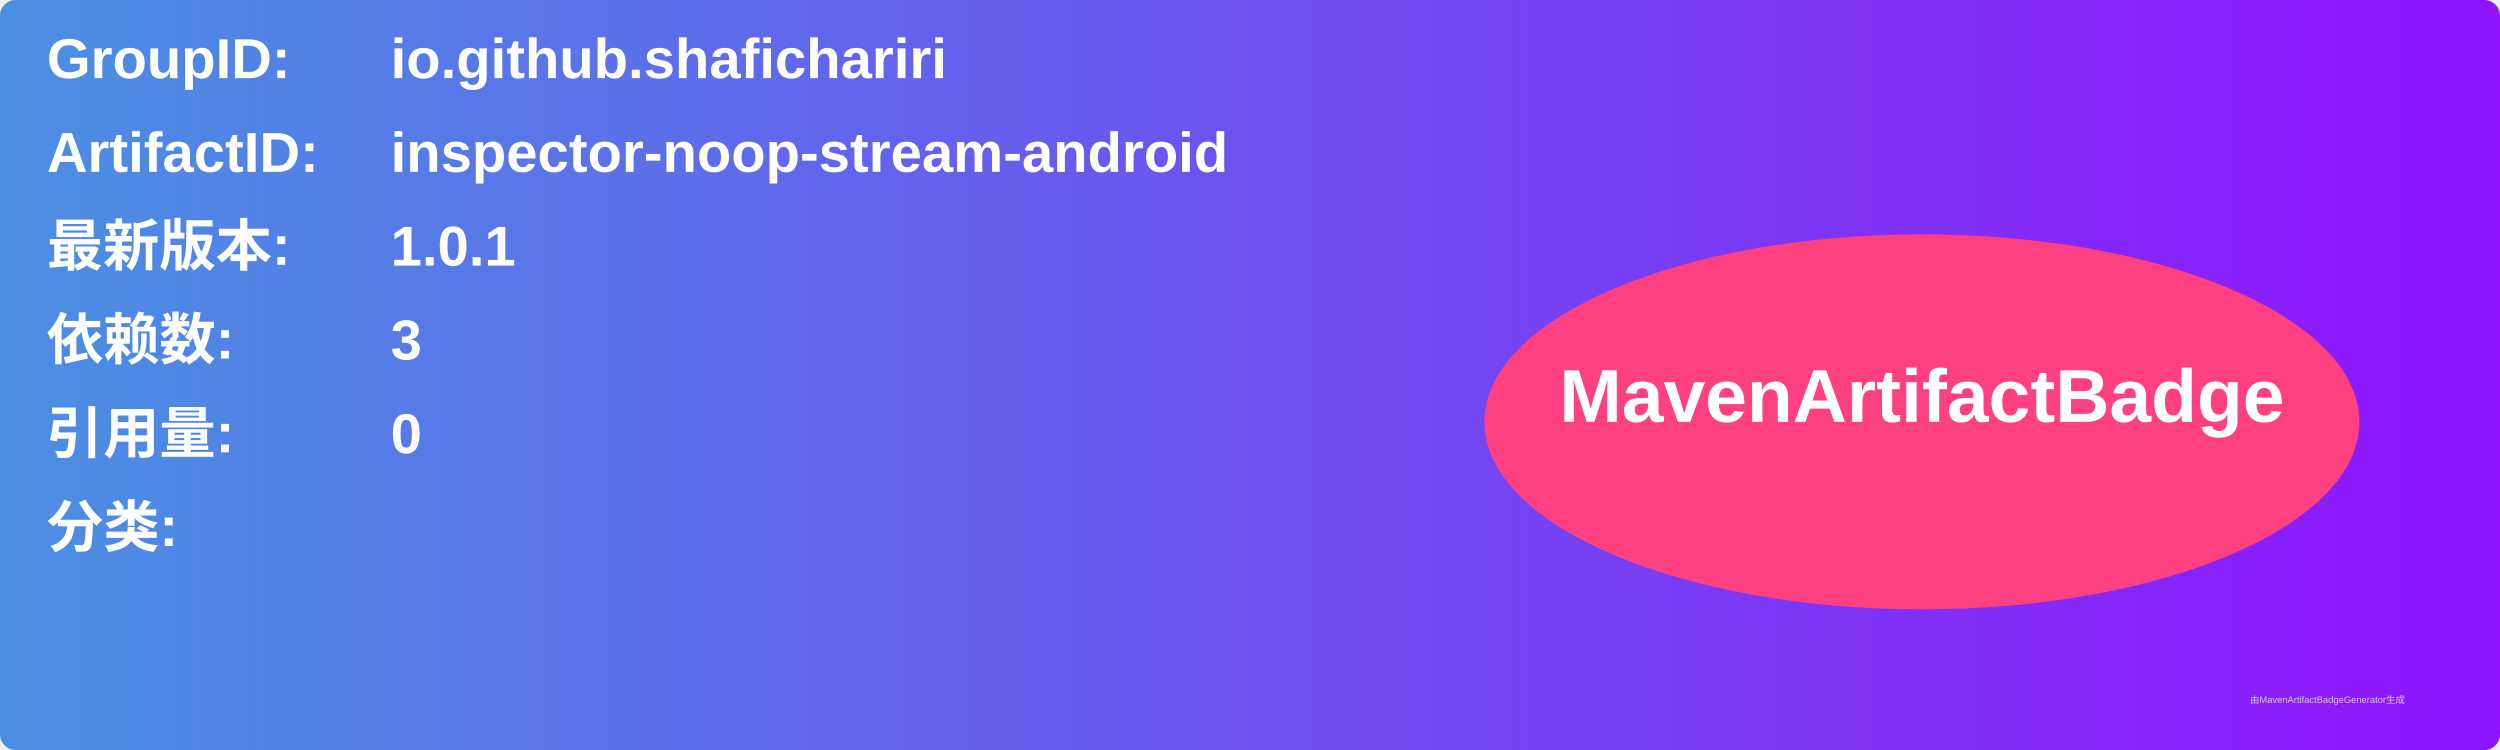
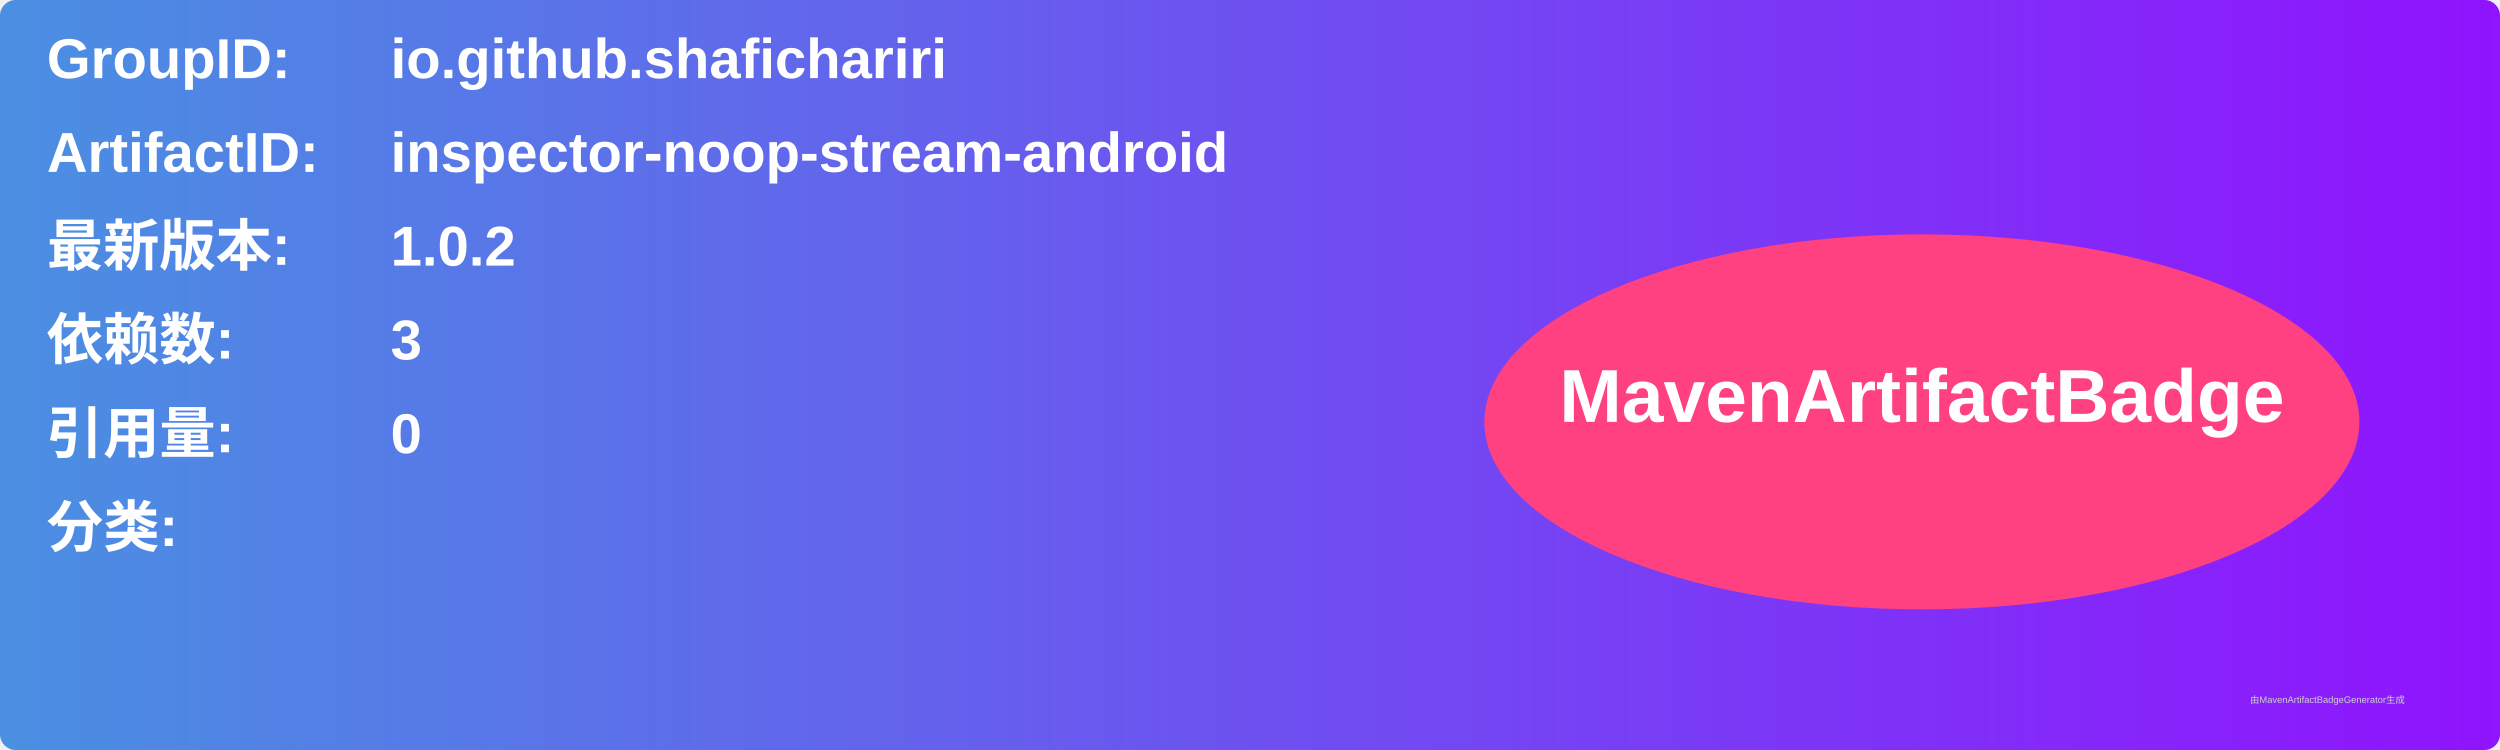
<svg xmlns="http://www.w3.org/2000/svg" width="800" height="240" viewBox="0 0 800 240">
  <linearGradient id="grad" x1="0%" y1="0%" x2="100%" y2="0%">
    <stop offset="0%" stop-color="#4a90e2" />
    <stop offset="100%" stop-color="#9013fe" />
  </linearGradient>
  <rect width="100%" height="100%" rx="5" ry="5" fill="url(#grad)" />
  <g transform="translate(15, 15)">
    <text x="0" y="10" font-family="Arial" font-size="18" fill="white" font-weight="bold" width="260">GroupID:</text>
    <text x="110" y="10" font-family="Arial" font-size="18" fill="white" font-weight="bold" width="460">io.github.shafichariri</text>
    <text x="0" y="40" font-family="Arial" font-size="18" fill="white" font-weight="bold" width="260">ArtifactID:</text>
    <text x="110" y="40" font-family="Arial" font-size="18" fill="white" font-weight="bold" width="460">inspector-noop-stream-android</text>
    <text x="0" y="70" font-family="Arial" font-size="18" fill="white" font-weight="bold">最新版本:</text>
    <text x="110" y="70" font-family="Arial" font-size="18" fill="white" font-weight="bold">
-       <tspan font-weight="bold">1.0.1</tspan>
+       <tspan font-weight="bold">1.0.2</tspan>
    </text>
    <text x="0" y="100" font-family="Arial" font-size="18" fill="white" font-weight="bold">依赖数: </text>
    <text x="110" y="100" font-family="Arial" font-size="18" fill="white">
      <tspan font-weight="bold">3</tspan>
    </text>
    <text x="0" y="130" font-family="Arial" font-size="18" fill="white" font-weight="bold">引用量: </text>
    <text x="110" y="130" font-family="Arial" font-size="18" fill="white">
      <tspan font-weight="bold">0</tspan>
    </text>
    <text x="0" y="160" font-family="Arial" font-size="18" fill="white" font-weight="bold">分类:</text>
    <text x="10" y="190" font-family="Arial" font-size="10" fill="white">
      <tspan font-weight="bold" />
    </text>
    <ellipse cx="600" cy="120" rx="140" ry="60" fill="#ff4081" />
    <text x="600" y="120" text-anchor="middle" font-family="Arial" font-size="24" fill="white" font-weight="bold">MavenArtifactBadge</text>
  </g>
  <text x="720" y="225" font-family="Arial" font-size="3" fill="#d0d0d0">由MavenArtifactBadgeGenerator生成</text>
</svg>
